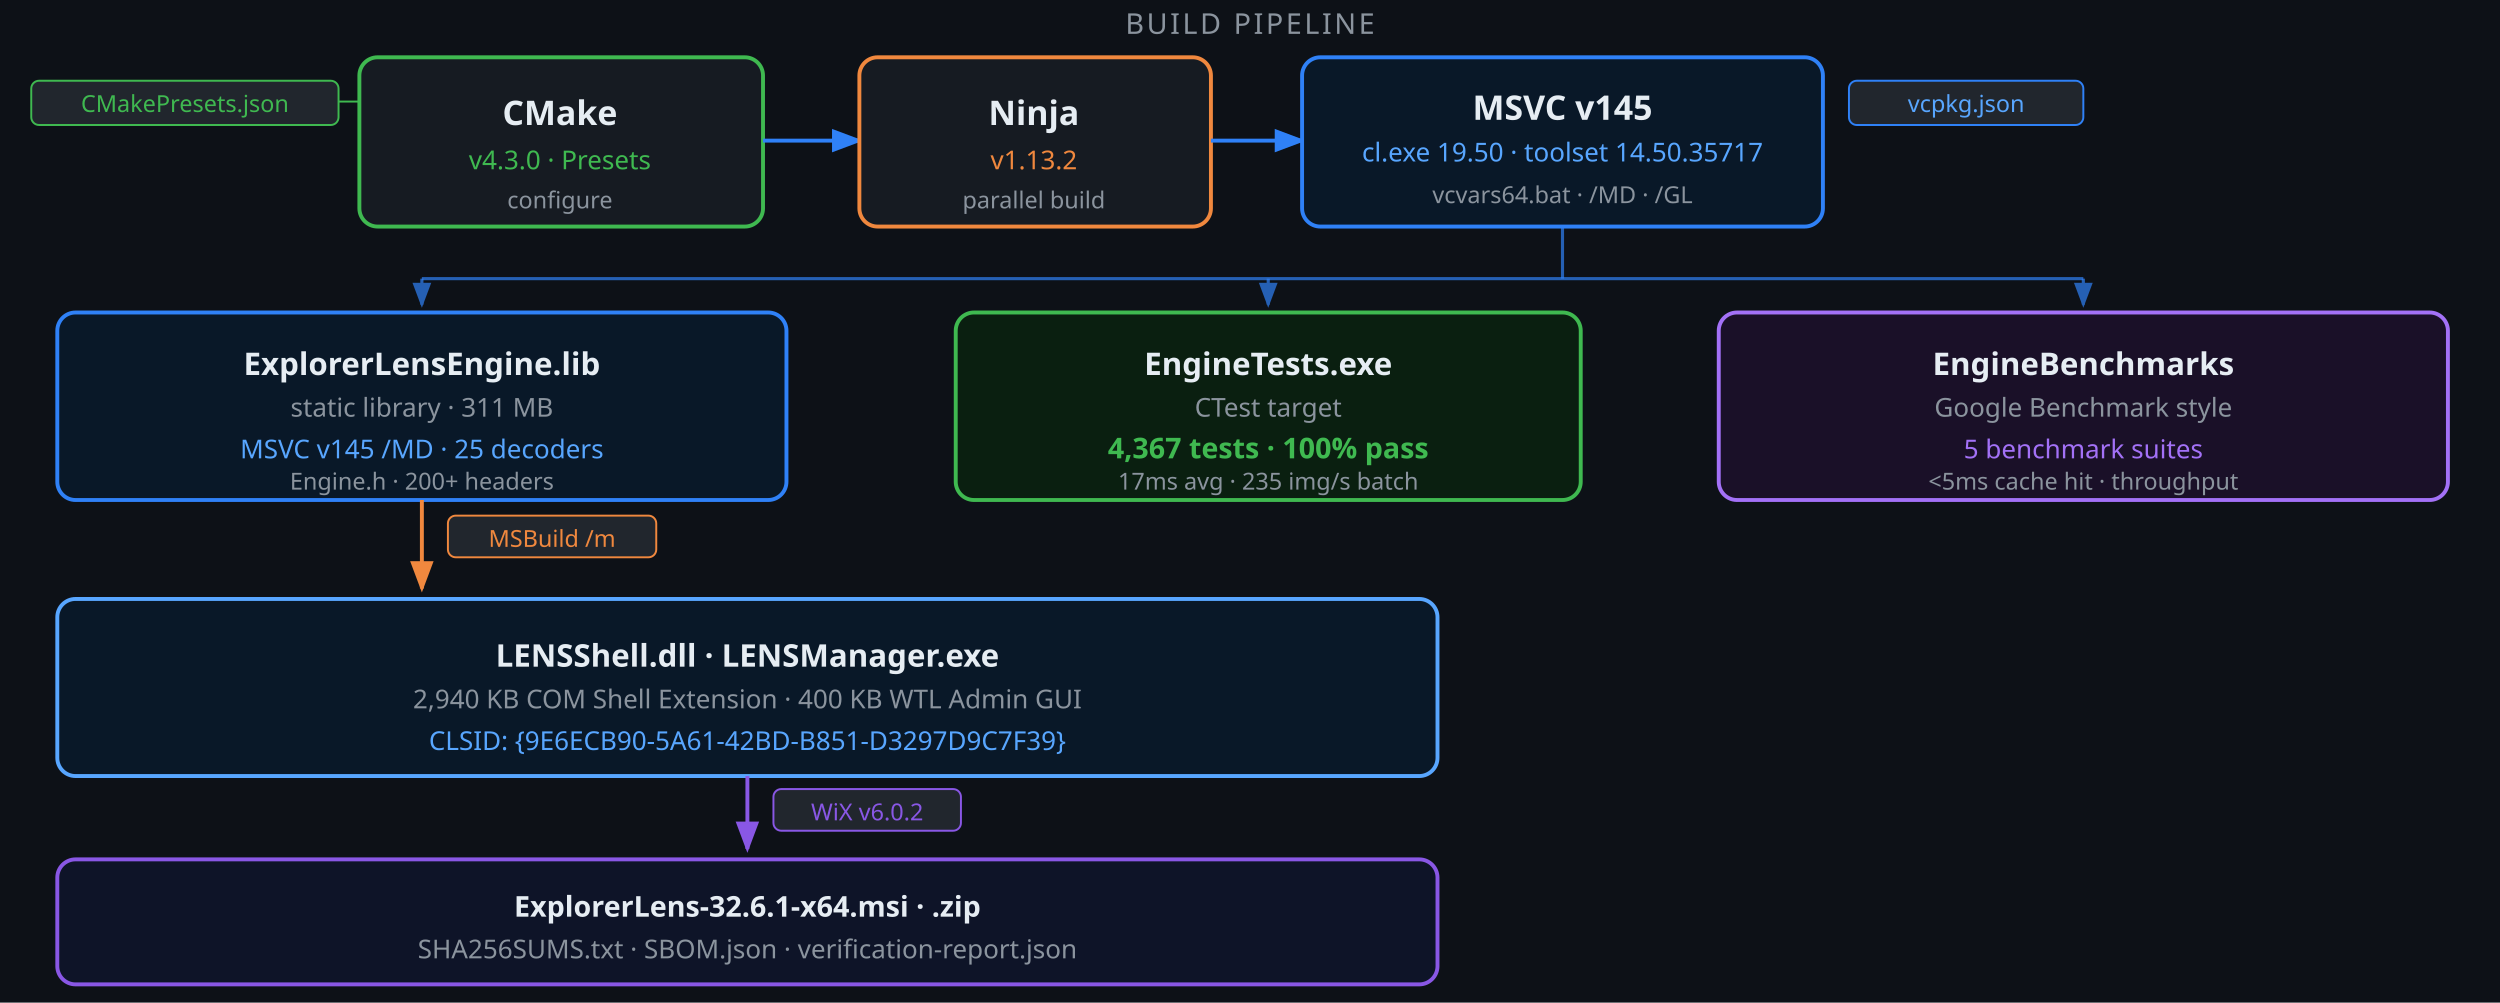
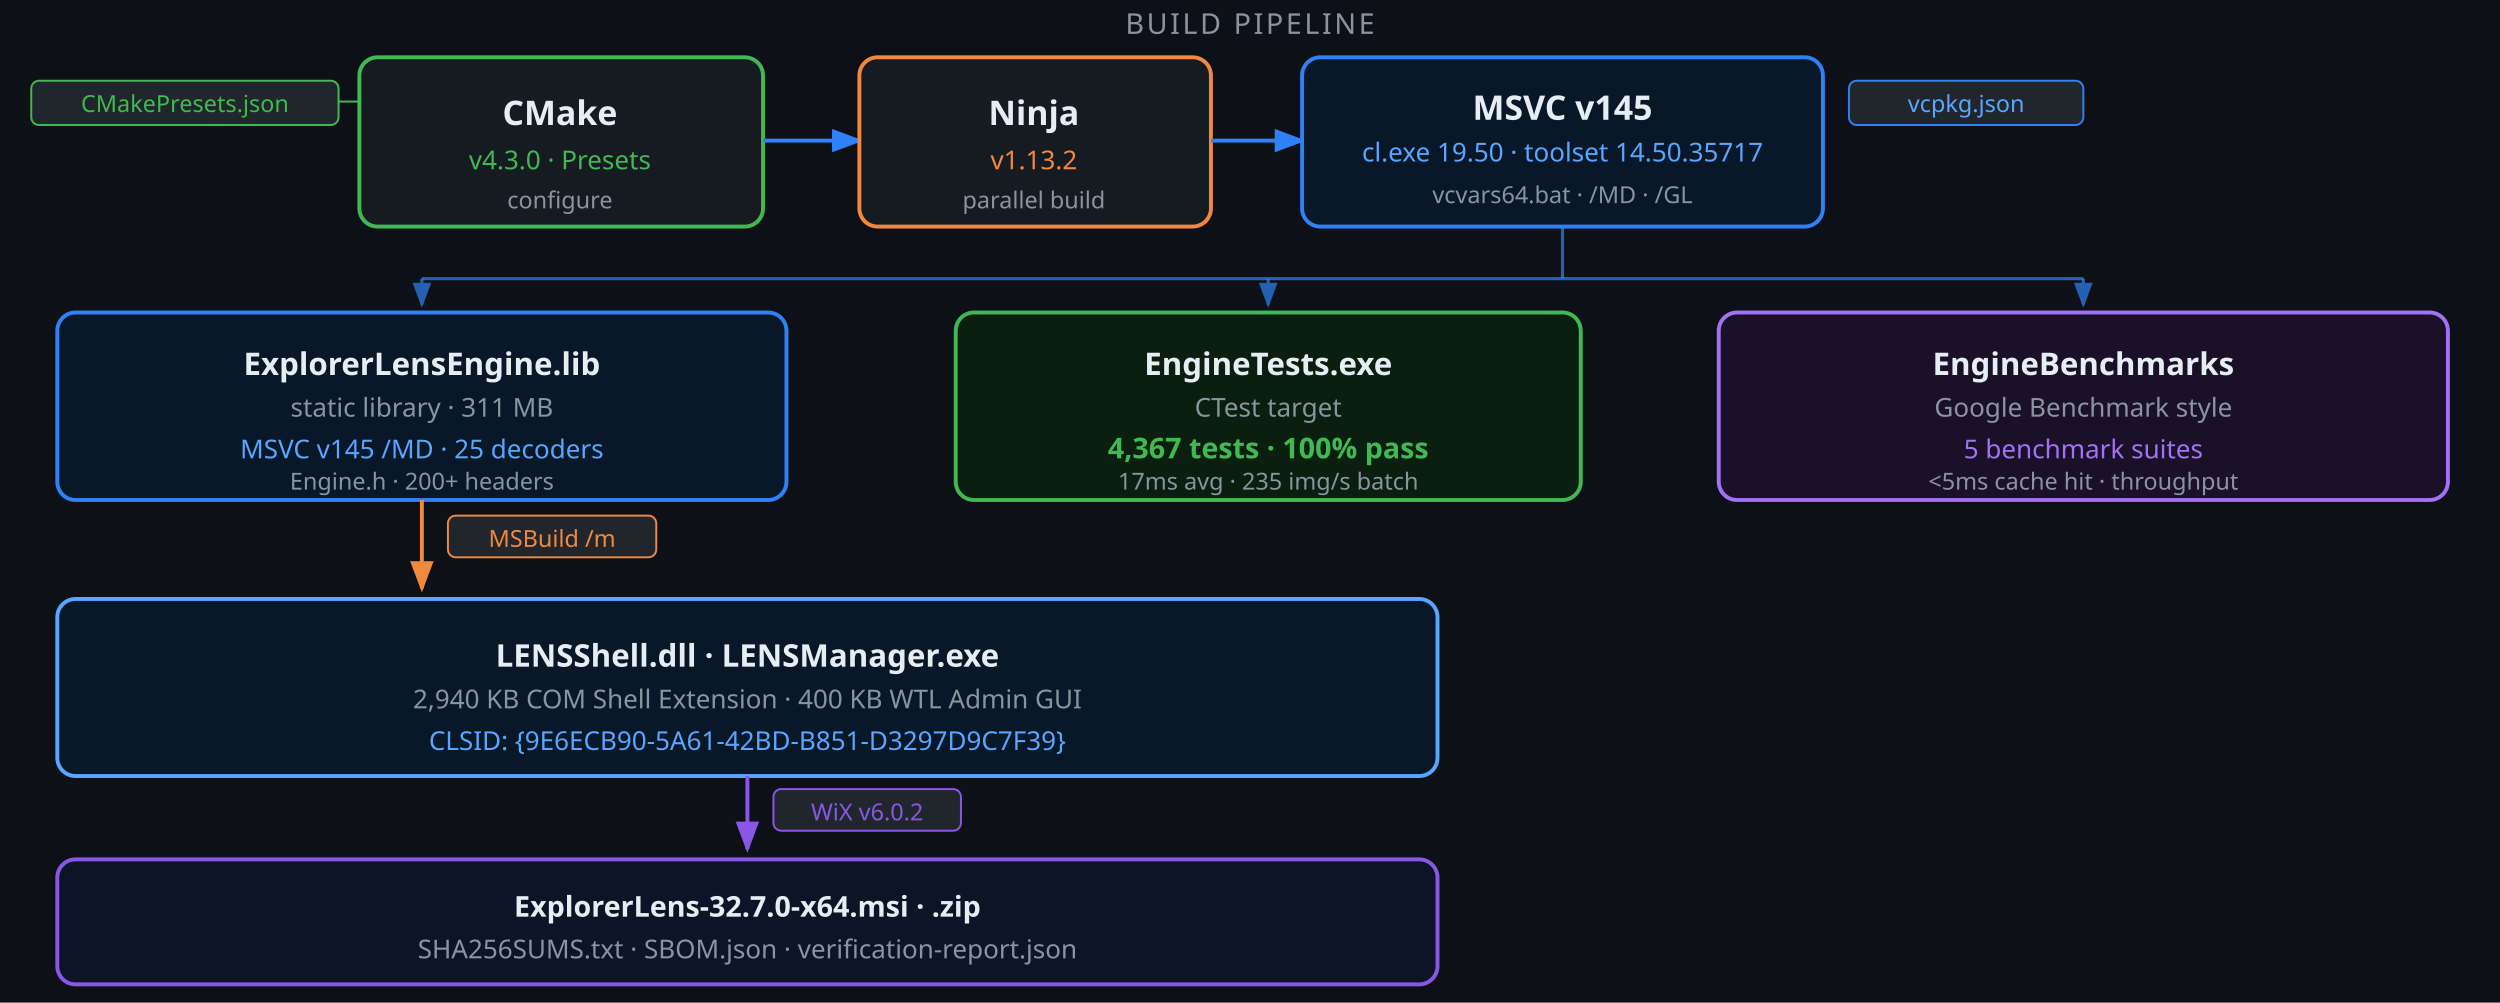
<svg xmlns="http://www.w3.org/2000/svg" viewBox="0 0 960 385" width="960" height="385" font-family="'Segoe UI',system-ui,-apple-system,sans-serif">
  <defs>
    <marker id="a" markerWidth="8" markerHeight="6" refX="7" refY="3" orient="auto">
      <polygon points="0 0,8 3,0 6" fill="#2f81f7" />
    </marker>
    <marker id="ao" markerWidth="8" markerHeight="6" refX="7" refY="3" orient="auto">
      <polygon points="0 0,8 3,0 6" fill="#f0883e" />
    </marker>
    <marker id="ap" markerWidth="8" markerHeight="6" refX="7" refY="3" orient="auto">
      <polygon points="0 0,8 3,0 6" fill="#8957e5" />
    </marker>
  </defs>
  <rect width="960" height="385" fill="#0d1117" />
  <text x="480" y="13" text-anchor="middle" font-size="11" fill="#8b949e" letter-spacing="1">BUILD PIPELINE</text>
  <rect x="12" y="31" width="118" height="17" rx="3" fill="#21262d" stroke="#3fb950" stroke-width="0.75" />
  <text x="71" y="43" text-anchor="middle" font-size="9" fill="#3fb950">CMakePresets.json</text>
  <line x1="130" y1="39" x2="138" y2="39" stroke="#3fb950" stroke-width="0.75" />
  <rect x="138" y="22" width="155" height="65" rx="7" fill="#161b22" stroke="#3fb950" stroke-width="1.5" />
  <text x="215" y="48" text-anchor="middle" font-size="13" font-weight="700" fill="#e6edf3">CMake</text>
  <text x="215" y="65" text-anchor="middle" font-size="10" fill="#3fb950">v4.3.0  ·  Presets</text>
  <text x="215" y="80" text-anchor="middle" font-size="9" fill="#8b949e">configure</text>
  <line x1="293" y1="54" x2="330" y2="54" stroke="#2f81f7" stroke-width="1.5" marker-end="url(#a)" />
  <rect x="330" y="22" width="135" height="65" rx="7" fill="#161b22" stroke="#f0883e" stroke-width="1.5" />
  <text x="397" y="48" text-anchor="middle" font-size="13" font-weight="700" fill="#e6edf3">Ninja</text>
  <text x="397" y="65" text-anchor="middle" font-size="10" fill="#f0883e">v1.13.2</text>
  <text x="397" y="80" text-anchor="middle" font-size="9" fill="#8b949e">parallel build</text>
  <line x1="465" y1="54" x2="500" y2="54" stroke="#2f81f7" stroke-width="1.5" marker-end="url(#a)" />
  <rect x="500" y="22" width="200" height="65" rx="7" fill="#091828" stroke="#2f81f7" stroke-width="1.5" />
  <text x="600" y="46" text-anchor="middle" font-size="13" font-weight="700" fill="#e6edf3">MSVC v145</text>
  <text x="600" y="62" text-anchor="middle" font-size="10" fill="#58a6ff">cl.exe 19.50  ·  toolset 14.50.35717</text>
  <text x="600" y="78" text-anchor="middle" font-size="9" fill="#8b949e">vcvars64.bat  · /MD  · /GL</text>
  <rect x="710" y="31" width="90" height="17" rx="3" fill="#21262d" stroke="#2f81f7" stroke-width="0.75" />
  <text x="755" y="43" text-anchor="middle" font-size="9" fill="#58a6ff">vcpkg.json</text>
  <line x1="600" y1="87" x2="600" y2="107" stroke="#2f81f7" stroke-width="1.2" opacity="0.7" />
  <line x1="162" y1="107" x2="800" y2="107" stroke="#2f81f7" stroke-width="1.2" opacity="0.7" />
  <line x1="162" y1="107" x2="162" y2="117" stroke="#2f81f7" stroke-width="1.2" opacity="0.7" marker-end="url(#a)" />
  <line x1="487" y1="107" x2="487" y2="117" stroke="#2f81f7" stroke-width="1.2" opacity="0.7" marker-end="url(#a)" />
  <line x1="800" y1="107" x2="800" y2="117" stroke="#2f81f7" stroke-width="1.2" opacity="0.7" marker-end="url(#a)" />
  <rect x="22" y="120" width="280" height="72" rx="7" fill="#091828" stroke="#2f81f7" stroke-width="1.5" />
  <text x="162" y="144" text-anchor="middle" font-size="12" font-weight="700" fill="#e6edf3">ExplorerLensEngine.lib</text>
  <text x="162" y="160" text-anchor="middle" font-size="10" fill="#8b949e">static library  ·  311 MB</text>
  <text x="162" y="176" text-anchor="middle" font-size="10" fill="#58a6ff">MSVC v145 /MD  ·  25 decoders</text>
  <text x="162" y="188" text-anchor="middle" font-size="9" fill="#8b949e">Engine.h  ·  200+ headers</text>
  <rect x="367" y="120" width="240" height="72" rx="7" fill="#0a1f10" stroke="#3fb950" stroke-width="1.5" />
  <text x="487" y="144" text-anchor="middle" font-size="12" font-weight="700" fill="#e6edf3">EngineTests.exe</text>
  <text x="487" y="160" text-anchor="middle" font-size="10" fill="#8b949e">CTest target</text>
  <text x="487" y="176" text-anchor="middle" font-size="11" font-weight="600" fill="#3fb950">4,367 tests  ·  100% pass</text>
  <text x="487" y="188" text-anchor="middle" font-size="9" fill="#8b949e">17ms avg  ·  235 img/s batch</text>
  <rect x="660" y="120" width="280" height="72" rx="7" fill="#1a1028" stroke="#a371f7" stroke-width="1.5" />
  <text x="800" y="144" text-anchor="middle" font-size="12" font-weight="700" fill="#e6edf3">EngineBenchmarks</text>
  <text x="800" y="160" text-anchor="middle" font-size="10" fill="#8b949e">Google Benchmark style</text>
  <text x="800" y="176" text-anchor="middle" font-size="10" fill="#a371f7">5 benchmark suites</text>
  <text x="800" y="188" text-anchor="middle" font-size="9" fill="#8b949e">&lt;5ms cache hit  ·  throughput</text>
  <line x1="162" y1="192" x2="162" y2="226" stroke="#f0883e" stroke-width="1.5" marker-end="url(#ao)" />
  <rect x="172" y="198" width="80" height="16" rx="3" fill="#21262d" stroke="#f0883e" stroke-width="0.75" />
  <text x="212" y="210" text-anchor="middle" font-size="9" fill="#f0883e">MSBuild  /m</text>
  <rect x="22" y="230" width="530" height="68" rx="7" fill="#091828" stroke="#58a6ff" stroke-width="1.5" />
  <text x="287" y="256" text-anchor="middle" font-size="12" font-weight="700" fill="#e6edf3">LENSShell.dll  ·  LENSManager.exe</text>
  <text x="287" y="272" text-anchor="middle" font-size="10" fill="#8b949e">2,940 KB COM Shell Extension  ·  400 KB WTL Admin GUI</text>
  <text x="287" y="288" text-anchor="middle" font-size="10" fill="#58a6ff">CLSID: {9E6ECB90-5A61-42BD-B851-D3297D9C7F39}</text>
  <line x1="287" y1="298" x2="287" y2="326" stroke="#8957e5" stroke-width="1.5" marker-end="url(#ap)" />
  <rect x="297" y="303" width="72" height="16" rx="3" fill="#21262d" stroke="#8957e5" stroke-width="0.75" />
  <text x="333" y="315" text-anchor="middle" font-size="9" fill="#8957e5">WiX  v6.0.2</text>
  <rect x="22" y="330" width="530" height="48" rx="7" fill="#0e1428" stroke="#8957e5" stroke-width="1.5" />
-   <text x="287" y="352" text-anchor="middle" font-size="11" font-weight="700" fill="#e6edf3">ExplorerLens-32.6.1-x64.msi  ·  .zip</text>
+   <text x="287" y="352" text-anchor="middle" font-size="11" font-weight="700" fill="#e6edf3">ExplorerLens-32.7.0-x64.msi  ·  .zip</text>
  <text x="287" y="368" text-anchor="middle" font-size="10" fill="#8b949e">SHA256SUMS.txt  ·  SBOM.json  ·  verification-report.json</text>
</svg>
